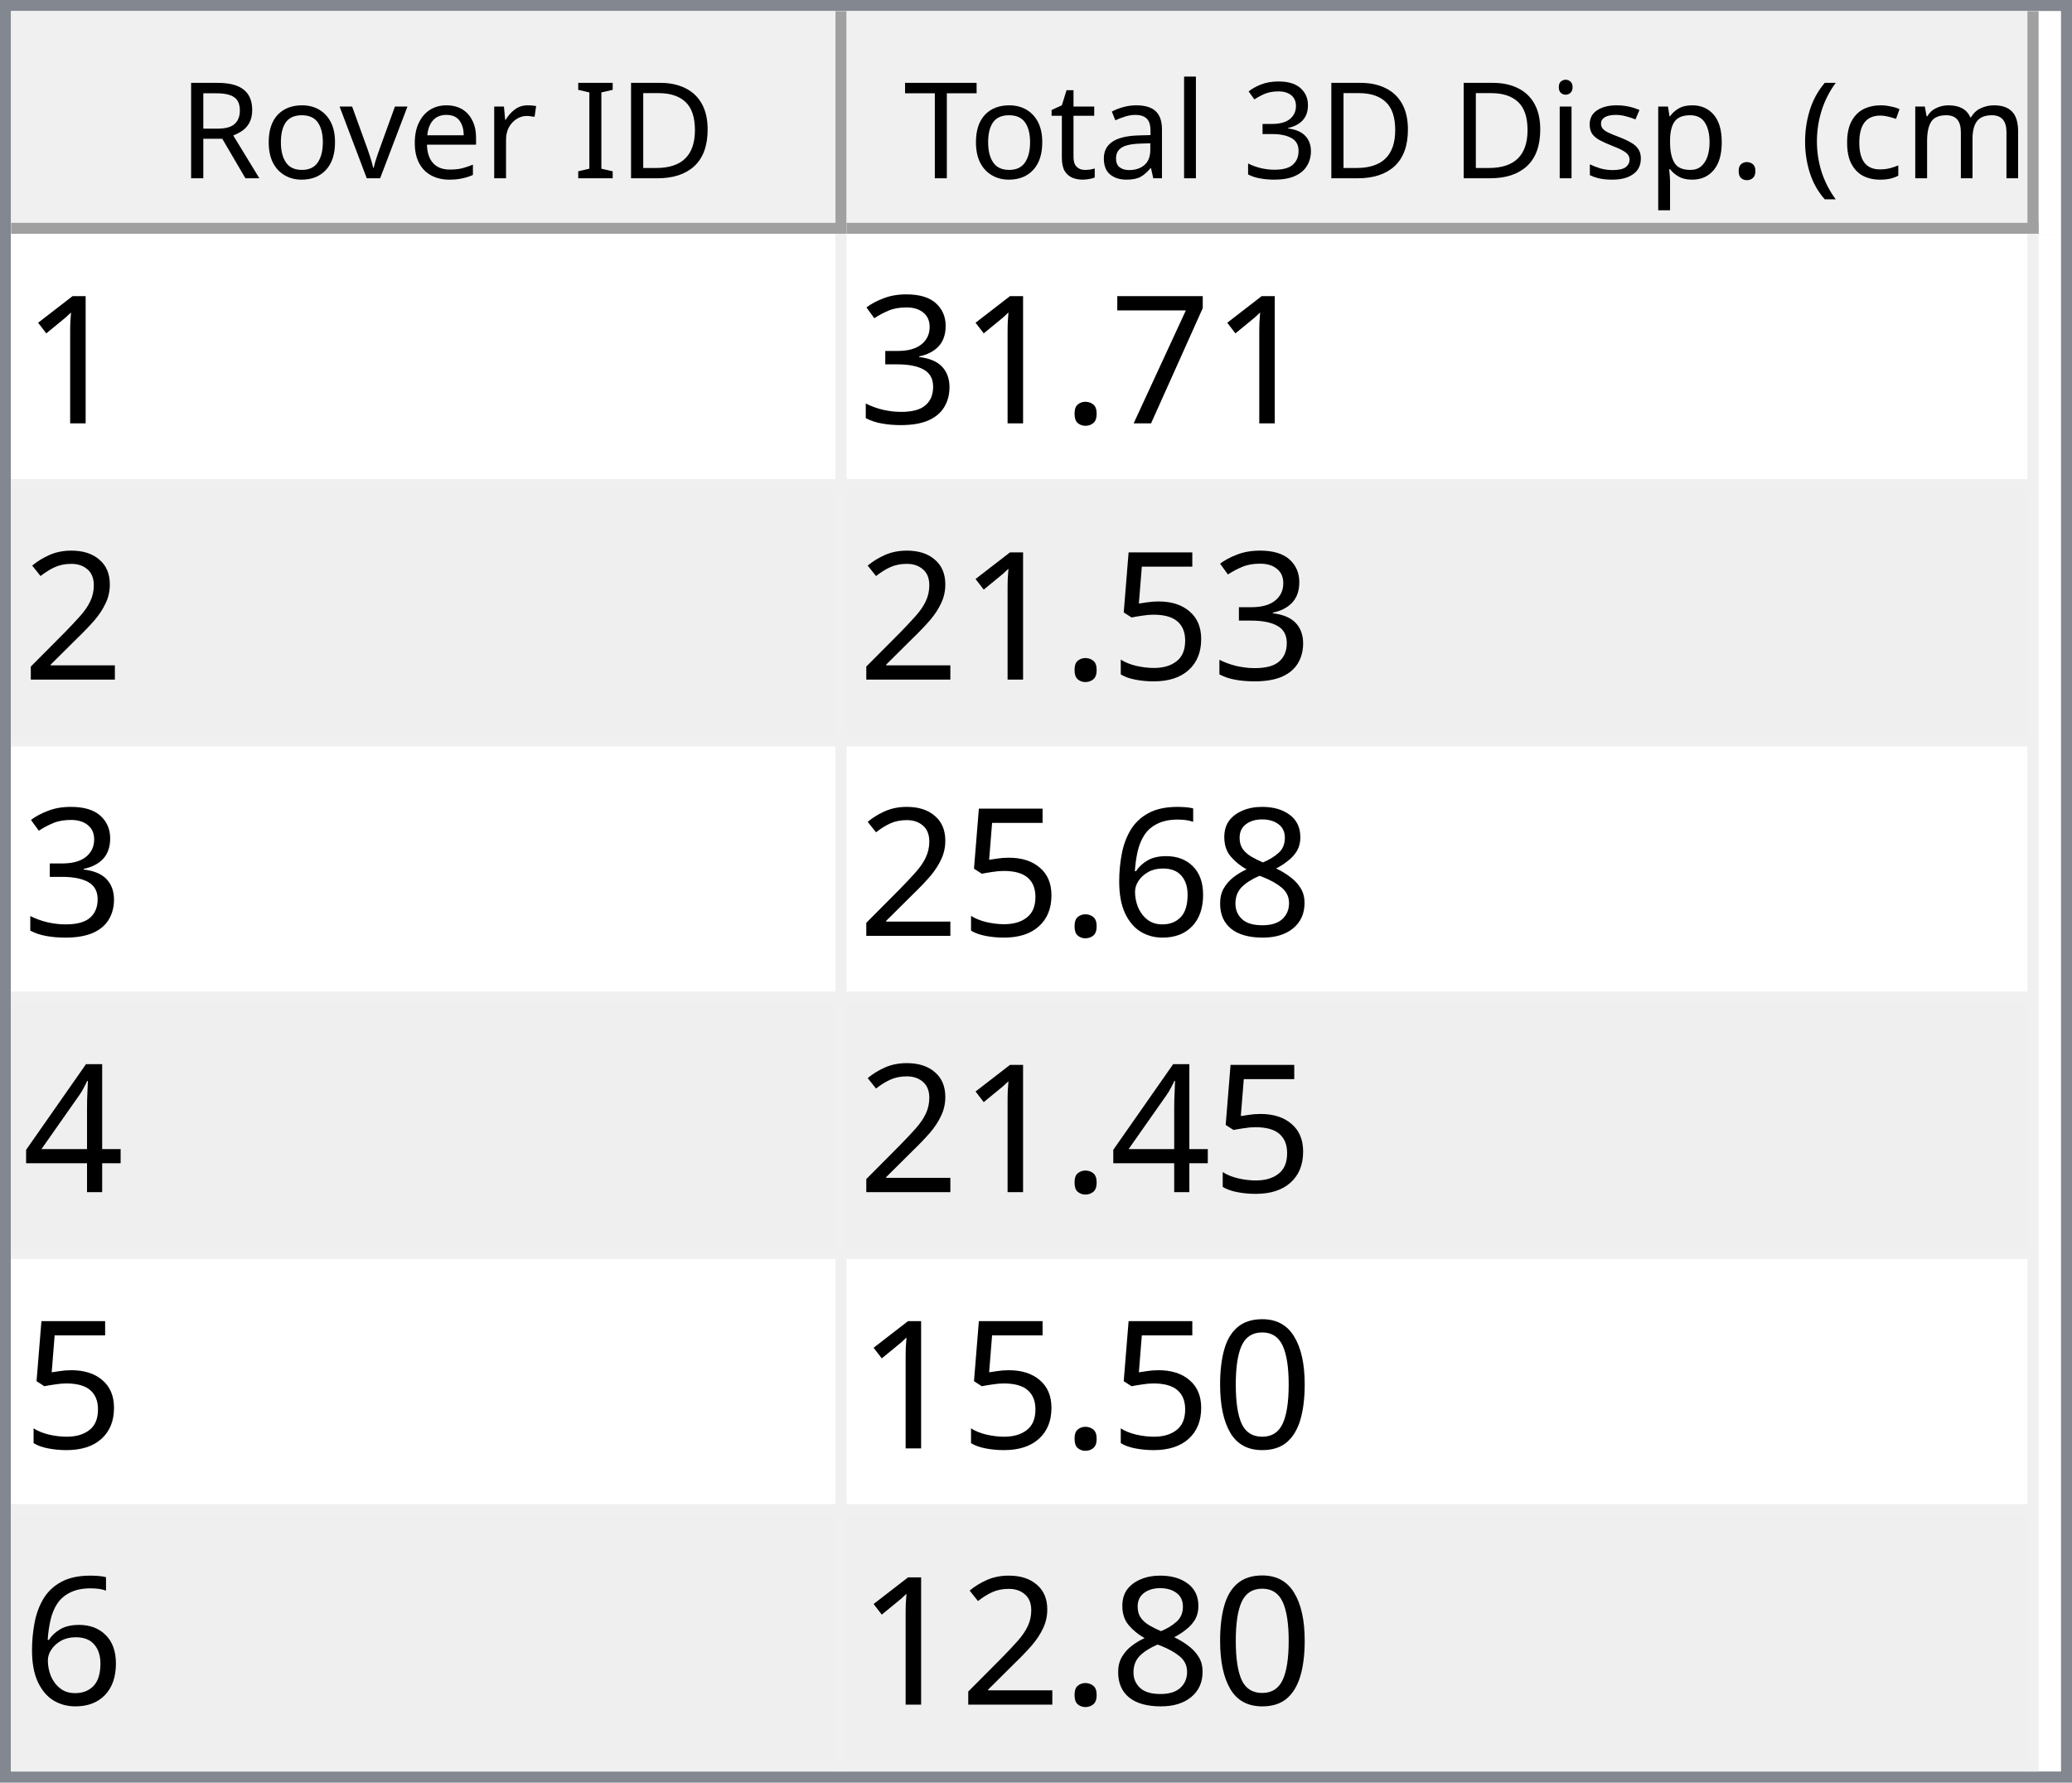
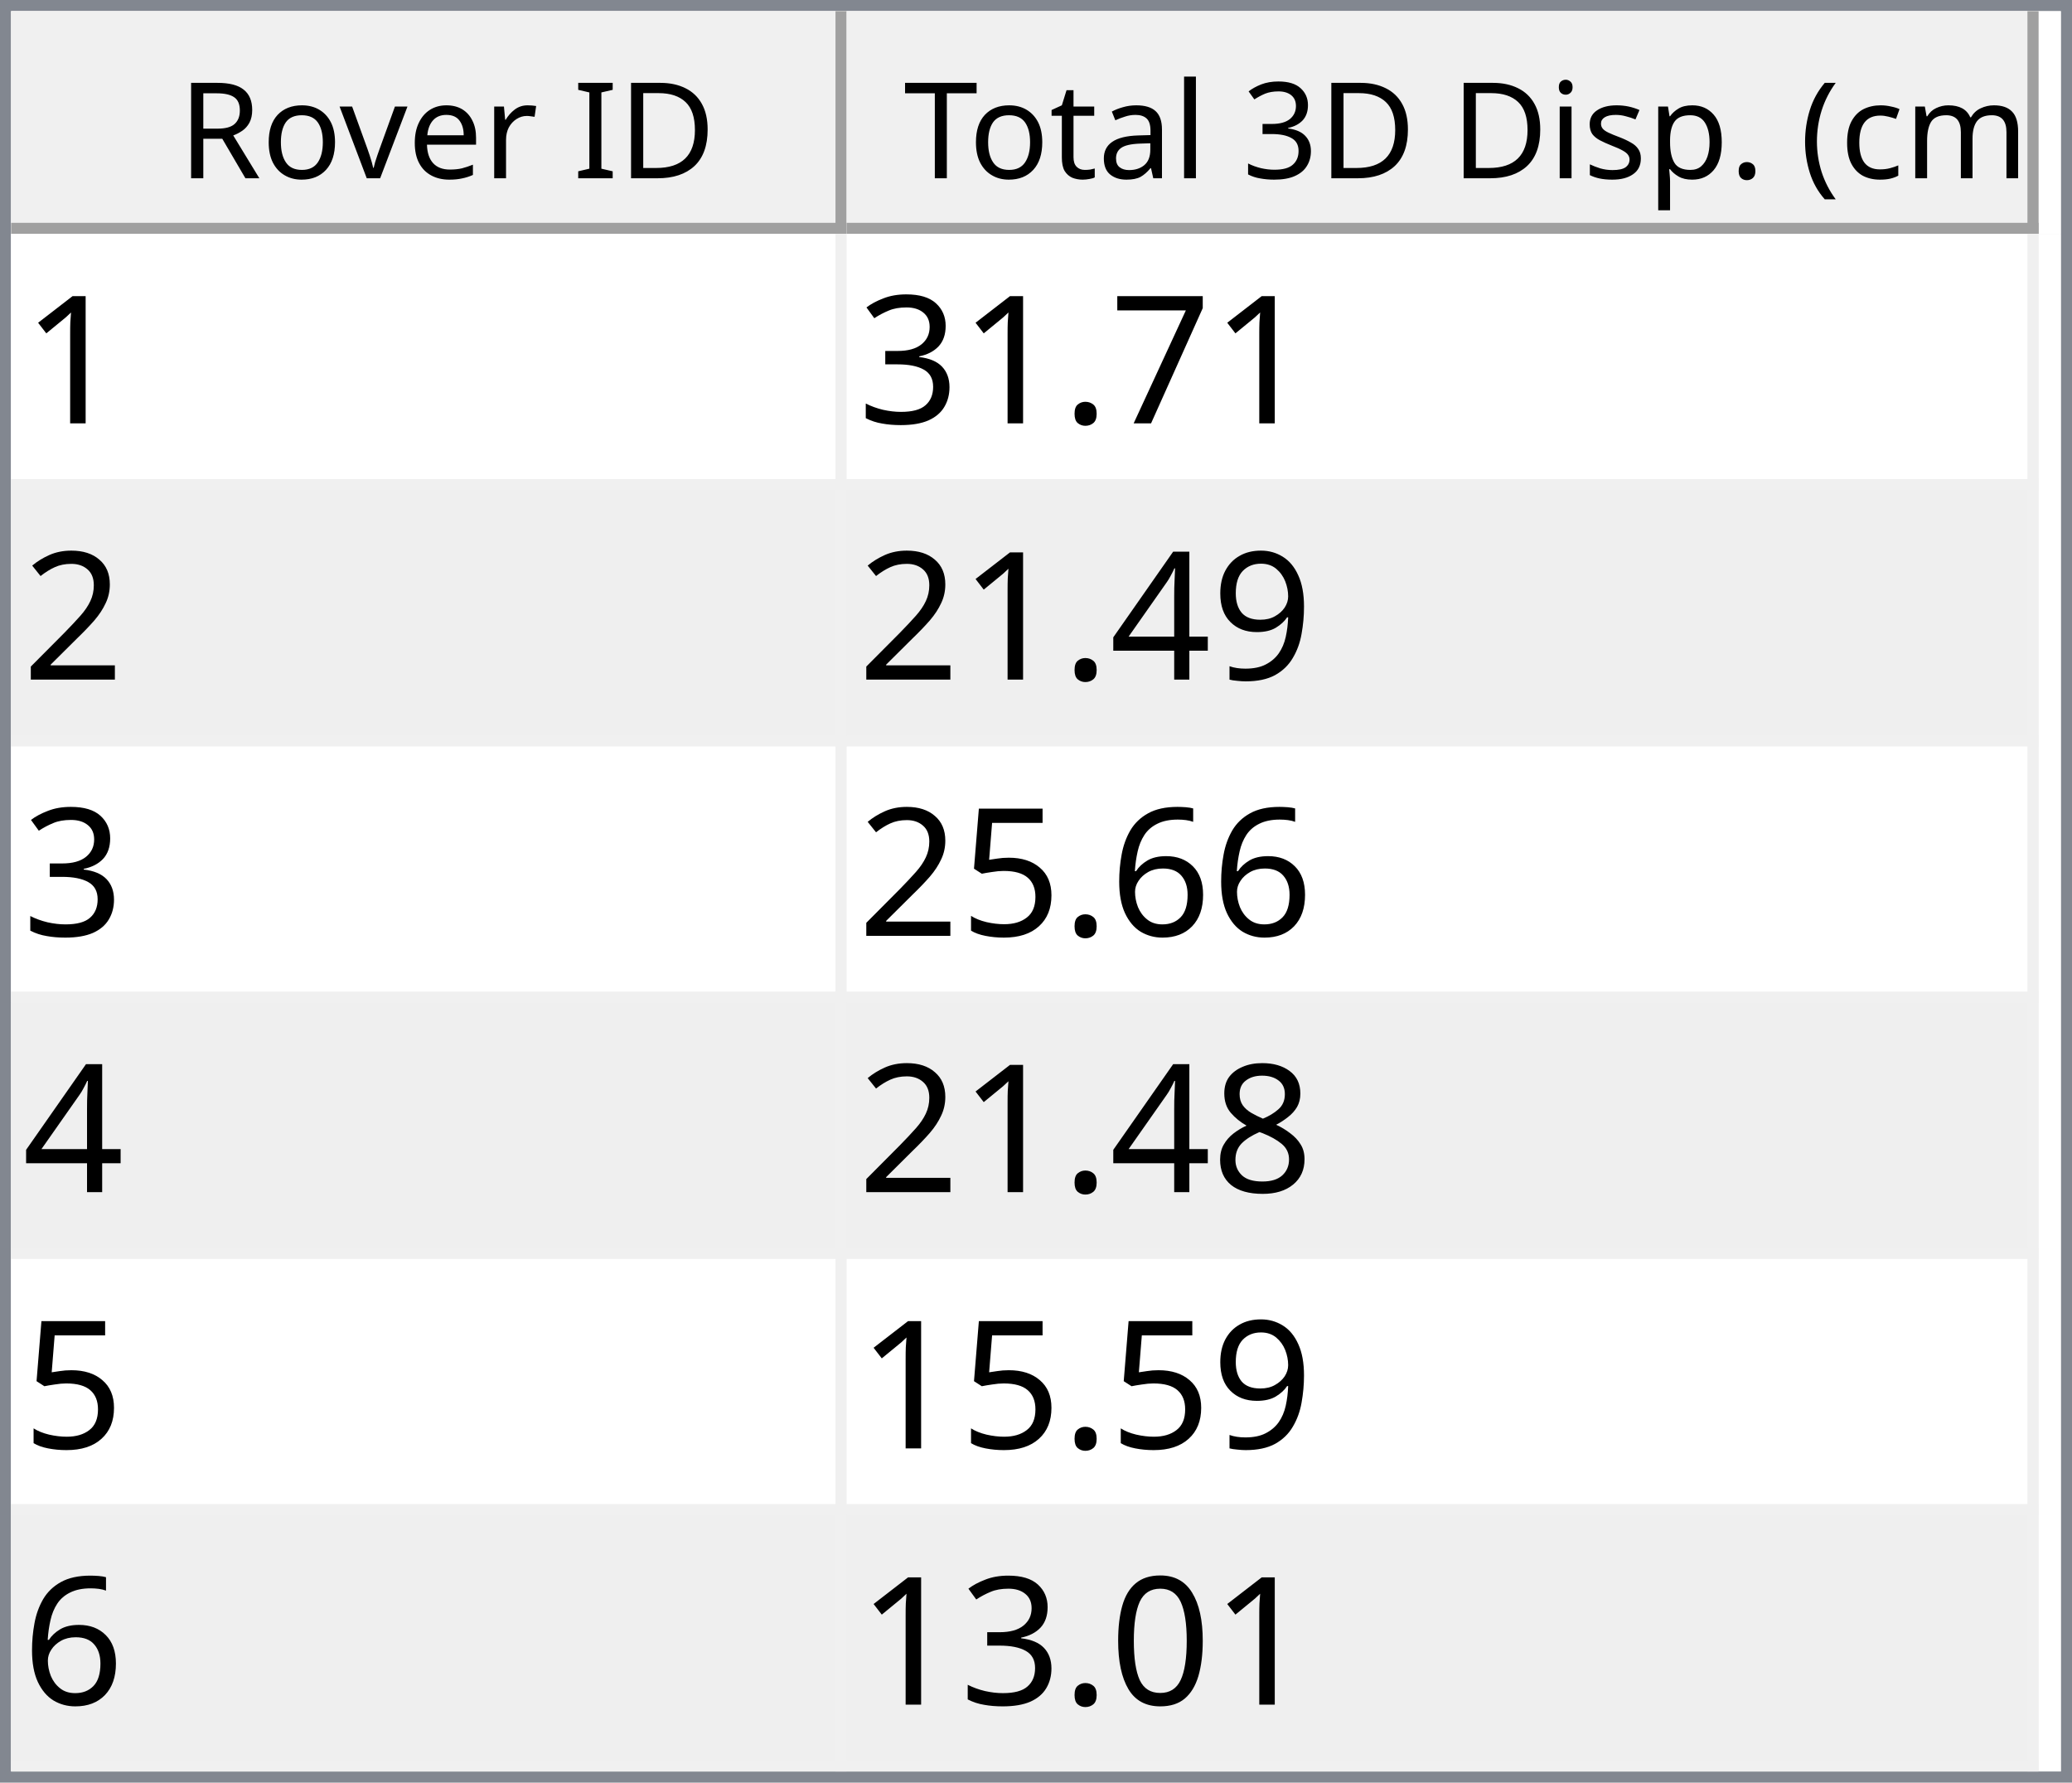
<svg xmlns="http://www.w3.org/2000/svg" style="fill-opacity:1; color-rendering:auto; color-interpolation:auto; text-rendering:auto; stroke:black; stroke-linecap:square; stroke-miterlimit:10; shape-rendering:auto; stroke-opacity:1; fill:black; stroke-dasharray:none; font-weight:normal; stroke-width:1; font-family:'Dialog'; font-style:normal; stroke-linejoin:miter; font-size:12px; stroke-dashoffset:0; image-rendering:auto;" width="186" height="160">
  <defs id="genericDefs" />
  <g>
    <defs id="defs1">
      <clipPath clipPathUnits="userSpaceOnUse" id="clipPath1">
        <path d="M0 0 L186 0 L186 160 L0 160 L0 0 Z" />
      </clipPath>
      <clipPath clipPathUnits="userSpaceOnUse" id="clipPath2">
        <path d="M0 0 L0 160 L186 160 L186 0 Z" />
      </clipPath>
      <clipPath clipPathUnits="userSpaceOnUse" id="clipPath3">
        <path d="M0 0 L0 20 L184 20 L184 0 Z" />
      </clipPath>
      <clipPath clipPathUnits="userSpaceOnUse" id="clipPath4">
        <path d="M0 0 L0 20 L75 20 L75 0 Z" />
      </clipPath>
      <clipPath clipPathUnits="userSpaceOnUse" id="clipPath5">
        <path d="M1 1 L1 19 L74 19 L74 1 Z" />
      </clipPath>
      <clipPath clipPathUnits="userSpaceOnUse" id="clipPath6">
        <path d="M0 0 L0 18 L73 18 L73 0 Z" />
      </clipPath>
      <clipPath clipPathUnits="userSpaceOnUse" id="clipPath7">
        <path d="M-0.5 -0.5 L-0.5 19.5 L74.5 19.5 L74.5 -0.5 Z" />
      </clipPath>
      <clipPath clipPathUnits="userSpaceOnUse" id="clipPath8">
        <path d="M0 0 L0 20 L107 20 L107 0 Z" />
      </clipPath>
      <clipPath clipPathUnits="userSpaceOnUse" id="clipPath9">
        <path d="M1 1 L1 19 L106 19 L106 1 Z" />
      </clipPath>
      <clipPath clipPathUnits="userSpaceOnUse" id="clipPath10">
        <path d="M0 0 L0 18 L105 18 L105 0 Z" />
      </clipPath>
      <clipPath clipPathUnits="userSpaceOnUse" id="clipPath11">
        <path d="M-0.5 -0.5 L-0.5 19.5 L106.5 19.5 L106.5 -0.5 Z" />
      </clipPath>
      <clipPath clipPathUnits="userSpaceOnUse" id="clipPath12">
        <path d="M0 0 L0 138 L184 138 L184 0 Z" />
      </clipPath>
      <clipPath clipPathUnits="userSpaceOnUse" id="clipPath13">
        <path d="M0 0 L0 138 L182 138 L182 0 Z" />
      </clipPath>
      <clipPath clipPathUnits="userSpaceOnUse" id="clipPath14">
        <path d="M-0.5 -0.5 L-0.5 137.5 L181.5 137.5 L181.5 -0.5 Z" />
      </clipPath>
      <clipPath clipPathUnits="userSpaceOnUse" id="clipPath15">
        <path d="M0 0 L0 22 L74 22 L74 0 Z" />
      </clipPath>
      <clipPath clipPathUnits="userSpaceOnUse" id="clipPath16">
        <path d="M0 0 L0 22 L106 22 L106 0 Z" />
      </clipPath>
      <font horiz-adv-x="64.551" id="font1">
        <font-face ascent="107.91" descent="25.098" units-per-em="100" style="font-style:normal; font-family:Segoe UI; font-weight:normal;" />
        <missing-glyph horiz-adv-x="64.551" d="M8.109 0 L8.109 68.266 L56.453 68.266 L56.453 0 L8.109 0 ZM15.328 7.234 L49.219 7.234 L49.219 61.031 L15.328 61.031 L15.328 7.234 Z" />
        <glyph unicode="D" horiz-adv-x="70.117" d="M9.188 0 L9.188 70.016 L28.516 70.016 Q65.531 70.016 65.531 35.891 Q65.531 19.672 55.25 9.836 Q44.969 0 27.734 0 L9.188 0 ZM17.391 62.594 L17.391 7.422 L27.828 7.422 Q41.609 7.422 49.273 14.797 Q56.938 22.172 56.938 35.688 Q56.938 62.594 28.328 62.594 L17.391 62.594 Z" />
        <glyph unicode="I" horiz-adv-x="26.611" d="M17.391 0 L9.188 0 L9.188 70.016 L17.391 70.016 L17.391 0 Z" />
        <glyph unicode=" " horiz-adv-x="27.393" d="" />
        <glyph unicode="r" horiz-adv-x="34.766" d="M34.188 41.891 Q32.078 43.5 28.125 43.5 Q23 43.5 19.555 38.672 Q16.109 33.844 16.109 25.484 L16.109 0 L8.109 0 L8.109 50 L16.109 50 L16.109 39.703 L16.312 39.703 Q18.016 44.969 21.531 47.922 Q25.047 50.875 29.391 50.875 Q32.516 50.875 34.188 50.203 L34.188 41.891 Z" />
        <glyph unicode="e" horiz-adv-x="52.295" d="M48.297 23 L12.984 23 Q13.188 14.656 17.484 10.109 Q21.781 5.562 29.297 5.562 Q37.75 5.562 44.828 11.141 L44.828 3.609 Q38.234 -1.172 27.391 -1.172 Q16.797 -1.172 10.742 5.641 Q4.688 12.453 4.688 24.812 Q4.688 36.469 11.305 43.82 Q17.922 51.172 27.734 51.172 Q37.547 51.172 42.922 44.828 Q48.297 38.484 48.297 27.203 L48.297 23 ZM40.094 29.781 Q40.047 36.719 36.75 40.578 Q33.453 44.438 27.594 44.438 Q21.922 44.438 17.969 40.383 Q14.016 36.328 13.094 29.781 L40.094 29.781 Z" />
        <glyph unicode="v" horiz-adv-x="47.9" d="M47.406 50 L27.484 0 L19.625 0 L0.688 50 L9.469 50 L22.172 13.672 Q23.578 9.672 23.922 6.688 L24.125 6.688 Q24.609 10.453 25.688 13.484 L38.969 50 L47.406 50 Z" />
        <glyph unicode="o" horiz-adv-x="58.594" d="M29 -1.172 Q17.922 -1.172 11.305 5.836 Q4.688 12.844 4.688 24.422 Q4.688 37.016 11.57 44.094 Q18.453 51.172 30.172 51.172 Q41.359 51.172 47.633 44.289 Q53.906 37.406 53.906 25.203 Q53.906 13.234 47.141 6.031 Q40.375 -1.172 29 -1.172 ZM29.594 44.438 Q21.875 44.438 17.383 39.188 Q12.891 33.938 12.891 24.703 Q12.891 15.828 17.43 10.695 Q21.969 5.562 29.594 5.562 Q37.359 5.562 41.531 10.594 Q45.703 15.625 45.703 24.906 Q45.703 34.281 41.531 39.359 Q37.359 44.438 29.594 44.438 Z" />
        <glyph unicode="R" horiz-adv-x="59.814" d="M59.375 0 L49.609 0 L37.891 19.625 Q36.281 22.359 34.766 24.289 Q33.25 26.219 31.664 27.438 Q30.078 28.656 28.25 29.219 Q26.422 29.781 24.125 29.781 L17.391 29.781 L17.391 0 L9.188 0 L9.188 70.016 L30.078 70.016 Q34.672 70.016 38.555 68.867 Q42.438 67.719 45.289 65.375 Q48.141 63.031 49.758 59.547 Q51.375 56.062 51.375 51.375 Q51.375 47.703 50.273 44.656 Q49.172 41.609 47.148 39.211 Q45.125 36.812 42.266 35.133 Q39.406 33.453 35.844 32.516 L35.844 32.328 Q37.594 31.547 38.891 30.547 Q40.188 29.547 41.359 28.18 Q42.531 26.812 43.68 25.078 Q44.828 23.344 46.234 21.047 L59.375 0 ZM17.391 62.594 L17.391 37.203 L28.516 37.203 Q31.594 37.203 34.203 38.133 Q36.812 39.062 38.719 40.797 Q40.625 42.531 41.703 45.047 Q42.781 47.562 42.781 50.688 Q42.781 56.297 39.141 59.445 Q35.5 62.594 28.609 62.594 L17.391 62.594 Z" />
        <glyph unicode=")" horiz-adv-x="30.176" d="M8.297 -15.922 L1.172 -15.922 Q16.406 2.344 16.406 26.812 Q16.406 51.469 1.078 70.016 L8.297 70.016 Q23.531 52.156 23.531 26.703 Q23.531 1.375 8.297 -15.922 Z" />
        <glyph unicode="m" horiz-adv-x="86.133" d="M79.109 0 L71.094 0 L71.094 28.719 Q71.094 37.016 68.531 40.727 Q65.969 44.438 59.906 44.438 Q54.781 44.438 51.195 39.75 Q47.609 35.062 47.609 28.516 L47.609 0 L39.594 0 L39.594 29.688 Q39.594 44.438 28.219 44.438 Q22.953 44.438 19.531 40.016 Q16.109 35.594 16.109 28.516 L16.109 0 L8.109 0 L8.109 50 L16.109 50 L16.109 42.094 L16.312 42.094 Q21.625 51.172 31.844 51.172 Q36.969 51.172 40.773 48.312 Q44.578 45.453 46 40.828 Q51.562 51.172 62.594 51.172 Q79.109 51.172 79.109 30.812 L79.109 0 Z" />
        <glyph unicode="c" horiz-adv-x="46.191" d="M42.188 2.297 Q36.422 -1.172 28.516 -1.172 Q17.828 -1.172 11.258 5.789 Q4.688 12.75 4.688 23.828 Q4.688 36.188 11.766 43.68 Q18.844 51.172 30.672 51.172 Q37.25 51.172 42.281 48.734 L42.281 40.531 Q36.719 44.438 30.375 44.438 Q22.703 44.438 17.797 38.945 Q12.891 33.453 12.891 24.516 Q12.891 15.719 17.508 10.641 Q22.125 5.562 29.891 5.562 Q36.422 5.562 42.188 9.906 L42.188 2.297 Z" />
        <glyph unicode="(" horiz-adv-x="30.176" d="M29.109 -15.922 L21.969 -15.922 Q6.844 1.375 6.844 26.703 Q6.844 52.156 21.969 70.016 L29.203 70.016 Q13.875 51.469 13.875 26.812 Q13.875 2.344 29.109 -15.922 Z" />
        <glyph unicode="." horiz-adv-x="21.68" d="M10.891 -1.078 Q8.641 -1.078 7.055 0.539 Q5.469 2.156 5.469 4.391 Q5.469 6.641 7.055 8.273 Q8.641 9.906 10.891 9.906 Q13.188 9.906 14.797 8.273 Q16.406 6.641 16.406 4.391 Q16.406 2.156 14.797 0.539 Q13.188 -1.078 10.891 -1.078 Z" />
        <glyph unicode="p" horiz-adv-x="58.789" d="M16.312 7.234 L16.109 7.234 L16.109 -23 L8.109 -23 L8.109 50 L16.109 50 L16.109 41.219 L16.312 41.219 Q22.219 51.172 33.594 51.172 Q43.266 51.172 48.688 44.461 Q54.109 37.75 54.109 26.469 Q54.109 13.922 48 6.375 Q41.891 -1.172 31.297 -1.172 Q21.578 -1.172 16.312 7.234 ZM16.109 27.391 L16.109 20.406 Q16.109 14.203 20.141 9.883 Q24.172 5.562 30.375 5.562 Q37.641 5.562 41.773 11.133 Q45.906 16.703 45.906 26.609 Q45.906 34.969 42.047 39.703 Q38.188 44.438 31.594 44.438 Q24.609 44.438 20.359 39.578 Q16.109 34.719 16.109 27.391 Z" />
        <glyph unicode="s" horiz-adv-x="42.432" d="M5.078 1.812 L5.078 10.406 Q11.625 5.562 19.484 5.562 Q30.031 5.562 30.031 12.594 Q30.031 14.594 29.125 15.992 Q28.219 17.391 26.68 18.461 Q25.141 19.531 23.07 20.383 Q21 21.234 18.609 22.172 Q15.281 23.484 12.766 24.828 Q10.25 26.172 8.57 27.859 Q6.891 29.547 6.031 31.695 Q5.172 33.844 5.172 36.719 Q5.172 40.234 6.789 42.945 Q8.406 45.656 11.086 47.484 Q13.766 49.312 17.211 50.242 Q20.656 51.172 24.312 51.172 Q30.812 51.172 35.938 48.922 L35.938 40.828 Q30.422 44.438 23.25 44.438 Q21 44.438 19.195 43.922 Q17.391 43.406 16.094 42.477 Q14.797 41.547 14.086 40.258 Q13.375 38.969 13.375 37.406 Q13.375 35.453 14.086 34.133 Q14.797 32.812 16.164 31.789 Q17.531 30.766 19.484 29.938 Q21.438 29.109 23.922 28.125 Q27.25 26.859 29.883 25.516 Q32.516 24.172 34.375 22.484 Q36.234 20.797 37.234 18.602 Q38.234 16.406 38.234 13.375 Q38.234 9.672 36.602 6.938 Q34.969 4.203 32.234 2.398 Q29.5 0.594 25.93 -0.289 Q22.359 -1.172 18.453 -1.172 Q10.75 -1.172 5.078 1.812 Z" />
        <glyph unicode="i" horiz-adv-x="24.219" d="M12.203 62.703 Q10.062 62.703 8.547 64.164 Q7.031 65.625 7.031 67.875 Q7.031 70.125 8.547 71.609 Q10.062 73.094 12.203 73.094 Q14.406 73.094 15.945 71.609 Q17.484 70.125 17.484 67.875 Q17.484 65.719 15.945 64.211 Q14.406 62.703 12.203 62.703 ZM16.109 0 L8.109 0 L8.109 50 L16.109 50 L16.109 0 Z" />
        <glyph unicode="3" horiz-adv-x="53.906" d="M46.531 19.828 Q46.531 15.094 44.75 11.211 Q42.969 7.328 39.719 4.57 Q36.469 1.812 31.93 0.297 Q27.391 -1.219 21.922 -1.219 Q11.922 -1.219 6 2.594 L6 11.188 Q13.094 5.609 22.219 5.609 Q25.875 5.609 28.828 6.539 Q31.781 7.469 33.906 9.227 Q36.031 10.984 37.18 13.477 Q38.328 15.969 38.328 19.094 Q38.328 32.812 18.797 32.812 L12.984 32.812 L12.984 39.594 L18.5 39.594 Q35.797 39.594 35.797 52.484 Q35.797 64.406 22.609 64.406 Q15.188 64.406 8.688 59.422 L8.688 67.188 Q15.375 71.188 24.609 71.188 Q29 71.188 32.57 69.969 Q36.141 68.75 38.68 66.555 Q41.219 64.359 42.609 61.281 Q44 58.203 44 54.5 Q44 40.672 30.031 36.719 L30.031 36.531 Q33.594 36.141 36.625 34.797 Q39.656 33.453 41.852 31.305 Q44.047 29.156 45.289 26.25 Q46.531 23.344 46.531 19.828 Z" />
        <glyph unicode="l" horiz-adv-x="24.219" d="M16.109 0 L8.109 0 L8.109 74.031 L16.109 74.031 L16.109 0 Z" />
        <glyph unicode="a" horiz-adv-x="50.879" d="M43.891 0 L35.891 0 L35.891 7.812 L35.688 7.812 Q30.469 -1.172 20.312 -1.172 Q12.844 -1.172 8.617 2.781 Q4.391 6.734 4.391 13.281 Q4.391 27.297 20.906 29.594 L35.891 31.688 Q35.891 44.438 25.594 44.438 Q16.547 44.438 9.281 38.281 L9.281 46.484 Q16.656 51.172 26.266 51.172 Q43.891 51.172 43.891 32.516 L43.891 0 ZM35.891 25.297 L23.828 23.641 Q18.266 22.859 15.43 20.875 Q12.594 18.891 12.594 13.875 Q12.594 10.203 15.211 7.883 Q17.828 5.562 22.172 5.562 Q28.125 5.562 32.008 9.742 Q35.891 13.922 35.891 20.312 L35.891 25.297 Z" />
        <glyph unicode="t" horiz-adv-x="33.887" d="M31.297 0.484 Q28.469 -1.078 23.828 -1.078 Q10.688 -1.078 10.688 13.578 L10.688 43.172 L2.094 43.172 L2.094 50 L10.688 50 L10.688 62.203 L18.703 64.797 L18.703 50 L31.297 50 L31.297 43.172 L18.703 43.172 L18.703 14.984 Q18.703 9.969 20.414 7.82 Q22.125 5.672 26.078 5.672 Q29.109 5.672 31.297 7.328 L31.297 0.484 Z" />
        <glyph unicode="T" horiz-adv-x="52.393" d="M50.594 62.594 L30.375 62.594 L30.375 0 L22.172 0 L22.172 62.594 L2 62.594 L2 70.016 L50.594 70.016 L50.594 62.594 Z" />
      </font>
      <font horiz-adv-x="75.0" id="font2">
        <font-face ascent="100.537" descent="21.973" units-per-em="100" style="font-style:normal; font-family:sans-serif; font-weight:normal;" />
        <missing-glyph horiz-adv-x="75.0" d="M12.5 0 L12.5 62.5 L62.5 62.5 L62.5 0 L12.5 0 ZM14.062 1.562 L60.938 1.562 L60.938 60.938 L14.062 60.938 L14.062 1.562 Z" />
        <glyph unicode="1" horiz-adv-x="55.615" d="M37.25 0 L28.469 0 L28.469 56 Q25.297 52.984 20.141 49.953 Q14.984 46.922 10.891 45.406 L10.891 53.906 Q18.266 57.375 23.781 62.305 Q29.297 67.234 31.594 71.875 L37.25 71.875 L37.25 0 Z" />
        <glyph unicode="7" horiz-adv-x="55.615" d="M4.734 62.203 L4.734 70.656 L51.078 70.656 L51.078 63.812 Q44.234 56.547 37.523 44.484 Q30.812 32.422 27.156 19.672 Q24.516 10.688 23.781 0 L14.75 0 Q14.891 8.453 18.062 20.414 Q21.234 32.375 27.172 43.484 Q33.109 54.594 39.797 62.203 L4.734 62.203 Z" />
        <glyph unicode="." horiz-adv-x="27.783" d="M9.078 0 L9.078 10.016 L19.094 10.016 L19.094 0 L9.078 0 Z" />
        <glyph unicode="3" horiz-adv-x="55.615" d="M4.203 18.891 L12.984 20.062 Q14.5 12.594 18.141 9.297 Q21.781 6 27 6 Q33.203 6 37.477 10.297 Q41.75 14.594 41.75 20.953 Q41.75 27 37.797 30.93 Q33.844 34.859 27.734 34.859 Q25.25 34.859 21.531 33.891 L22.516 41.609 Q23.391 41.5 23.922 41.5 Q29.547 41.5 34.039 44.43 Q38.531 47.359 38.531 53.469 Q38.531 58.297 35.258 61.477 Q31.984 64.656 26.812 64.656 Q21.688 64.656 18.266 61.43 Q14.844 58.203 13.875 51.766 L5.078 53.328 Q6.688 62.156 12.398 67.016 Q18.109 71.875 26.609 71.875 Q32.469 71.875 37.398 69.359 Q42.328 66.844 44.945 62.5 Q47.562 58.156 47.562 53.266 Q47.562 48.641 45.07 44.828 Q42.578 41.016 37.703 38.766 Q44.047 37.312 47.562 32.695 Q51.078 28.078 51.078 21.141 Q51.078 11.766 44.242 5.25 Q37.406 -1.266 26.953 -1.266 Q17.531 -1.266 11.305 4.352 Q5.078 9.969 4.203 18.891 Z" />
        <glyph unicode="2" horiz-adv-x="55.615" d="M50.344 8.453 L50.344 0 L3.031 0 Q2.938 3.172 4.047 6.109 Q5.859 10.938 9.836 15.625 Q13.812 20.312 21.344 26.469 Q33.016 36.031 37.117 41.625 Q41.219 47.219 41.219 52.203 Q41.219 57.422 37.477 61.008 Q33.734 64.594 27.734 64.594 Q21.391 64.594 17.578 60.789 Q13.766 56.984 13.719 50.25 L4.688 51.172 Q5.609 61.281 11.664 66.578 Q17.719 71.875 27.938 71.875 Q38.234 71.875 44.242 66.164 Q50.25 60.453 50.25 52 Q50.25 47.703 48.492 43.555 Q46.734 39.406 42.656 34.812 Q38.578 30.219 29.109 22.219 Q21.188 15.578 18.945 13.211 Q16.703 10.844 15.234 8.453 L50.344 8.453 Z" />
+         <glyph unicode="9" horiz-adv-x="55.615" d="M5.469 16.547 L13.922 17.328 Q14.984 11.375 18.016 8.688 Q21.047 6 25.781 6 Q29.828 6 32.883 7.859 Q35.938 9.719 37.891 12.82 Q39.844 15.922 41.164 21.195 Q42.484 26.469 42.484 31.938 Q42.484 32.516 42.438 33.688 Q39.797 29.5 35.234 26.883 Q30.672 24.266 25.344 24.266 Q16.453 24.266 10.305 30.711 Q4.156 37.156 4.156 47.703 Q4.156 58.594 10.578 65.234 Q17 71.875 26.656 71.875 Q33.641 71.875 39.43 68.117 Q45.219 64.359 48.219 57.398 Q51.219 50.438 51.219 37.25 Q51.219 23.531 48.242 15.406 Q45.266 7.281 39.383 3.031 Q33.5 -1.219 25.594 -1.219 Q17.188 -1.219 11.867 3.445 Q6.547 8.109 5.469 16.547 ZM41.453 48.141 Q41.453 55.719 37.43 60.156 Q33.406 64.594 27.734 64.594 Q21.875 64.594 17.531 59.812 Q13.188 55.031 13.188 47.406 Q13.188 40.578 17.312 36.305 Q21.438 32.031 27.484 32.031 Q33.594 32.031 37.523 36.305 Q41.453 40.578 41.453 48.141 Z" />
+         <glyph unicode="4" horiz-adv-x="55.615" d="M32.328 0 L32.328 17.141 L1.266 17.141 L1.266 25.203 L33.938 71.578 L41.109 71.578 L41.109 25.203 L50.781 25.203 L50.781 17.141 L41.109 17.141 L41.109 0 L32.328 0 ZM32.328 25.203 L32.328 57.469 L9.906 25.203 L32.328 25.203 Z" />
+         <glyph unicode="6" horiz-adv-x="55.615" d="M49.75 54.047 L41.016 53.375 Q39.844 58.547 37.703 60.891 Q34.125 64.656 28.906 64.656 Q24.703 64.656 21.531 62.312 Q17.391 59.281 14.992 53.469 Q12.594 47.656 12.5 36.922 Q15.672 41.75 20.266 44.094 Q24.859 46.438 29.891 46.438 Q38.672 46.438 44.852 39.969 Q51.031 33.5 51.031 23.25 Q51.031 16.5 48.125 10.719 Q45.219 4.938 40.141 1.859 Q35.062 -1.219 28.609 -1.219 Q17.625 -1.219 10.695 6.859 Q3.766 14.938 3.766 33.5 Q3.766 54.25 11.422 63.672 Q18.109 71.875 29.438 71.875 Q37.891 71.875 43.289 67.141 Q48.688 62.406 49.75 54.047 ZM13.875 23.188 Q13.875 18.656 15.797 14.508 Q17.719 10.359 21.188 8.18 Q24.656 6 28.469 6 Q34.031 6 38.039 10.492 Q42.047 14.984 42.047 22.703 Q42.047 30.125 38.086 34.398 Q34.125 38.672 28.125 38.672 Q22.172 38.672 18.023 34.398 Q13.875 30.125 13.875 23.188 Z" />
        <glyph unicode="5" horiz-adv-x="55.615" d="M4.156 18.75 L13.375 19.531 Q14.406 12.797 18.141 9.398 Q21.875 6 27.156 6 Q33.5 6 37.891 10.789 Q42.281 15.578 42.281 23.484 Q42.281 31 38.062 35.352 Q33.844 39.703 27 39.703 Q22.75 39.703 19.336 37.773 Q15.922 35.844 13.969 32.766 L5.719 33.844 L12.641 70.609 L48.25 70.609 L48.25 62.203 L19.672 62.203 L15.828 42.969 Q22.266 47.469 29.344 47.469 Q38.719 47.469 45.164 40.969 Q51.609 34.469 51.609 24.266 Q51.609 14.547 45.953 7.469 Q39.062 -1.219 27.156 -1.219 Q17.391 -1.219 11.211 4.25 Q5.031 9.719 4.156 18.75 Z" />
        <glyph unicode="8" horiz-adv-x="55.615" d="M17.672 38.812 Q12.203 40.828 9.57 44.539 Q6.938 48.25 6.938 53.422 Q6.938 61.234 12.555 66.555 Q18.172 71.875 27.484 71.875 Q36.859 71.875 42.578 66.43 Q48.297 60.984 48.297 53.172 Q48.297 48.188 45.68 44.508 Q43.062 40.828 37.75 38.812 Q44.344 36.672 47.781 31.883 Q51.219 27.094 51.219 20.453 Q51.219 11.281 44.727 5.031 Q38.234 -1.219 27.641 -1.219 Q17.047 -1.219 10.547 5.055 Q4.047 11.328 4.047 20.703 Q4.047 27.688 7.594 32.398 Q11.141 37.109 17.672 38.812 ZM15.922 53.719 Q15.922 48.641 19.195 45.414 Q22.469 42.188 27.688 42.188 Q32.766 42.188 36.016 45.383 Q39.266 48.578 39.266 53.219 Q39.266 58.062 35.914 61.359 Q32.562 64.656 27.594 64.656 Q22.562 64.656 19.242 61.43 Q15.922 58.203 15.922 53.719 ZM13.094 20.656 Q13.094 16.891 14.875 13.375 Q16.656 9.859 20.172 7.93 Q23.688 6 27.734 6 Q34.031 6 38.133 10.055 Q42.234 14.109 42.234 20.359 Q42.234 26.703 38.016 30.859 Q33.797 35.016 27.438 35.016 Q21.234 35.016 17.164 30.914 Q13.094 26.812 13.094 20.656 Z" />
-         <glyph unicode="6" horiz-adv-x="55.615" d="M49.75 54.047 L41.016 53.375 Q39.844 58.547 37.703 60.891 Q34.125 64.656 28.906 64.656 Q24.703 64.656 21.531 62.312 Q17.391 59.281 14.992 53.469 Q12.594 47.656 12.5 36.922 Q15.672 41.75 20.266 44.094 Q24.859 46.438 29.891 46.438 Q38.672 46.438 44.852 39.969 Q51.031 33.5 51.031 23.25 Q51.031 16.5 48.125 10.719 Q45.219 4.938 40.141 1.859 Q35.062 -1.219 28.609 -1.219 Q17.625 -1.219 10.695 6.859 Q3.766 14.938 3.766 33.5 Q3.766 54.25 11.422 63.672 Q18.109 71.875 29.438 71.875 Q37.891 71.875 43.289 67.141 Q48.688 62.406 49.75 54.047 ZM13.875 23.188 Q13.875 18.656 15.797 14.508 Q17.719 10.359 21.188 8.18 Q24.656 6 28.469 6 Q34.031 6 38.039 10.492 Q42.047 14.984 42.047 22.703 Q42.047 30.125 38.086 34.398 Q34.125 38.672 28.125 38.672 Q22.172 38.672 18.023 34.398 Q13.875 30.125 13.875 23.188 Z" />
-         <glyph unicode="4" horiz-adv-x="55.615" d="M32.328 0 L32.328 17.141 L1.266 17.141 L1.266 25.203 L33.938 71.578 L41.109 71.578 L41.109 25.203 L50.781 25.203 L50.781 17.141 L41.109 17.141 L41.109 0 L32.328 0 ZM32.328 25.203 L32.328 57.469 L9.906 25.203 L32.328 25.203 Z" />
        <glyph unicode="0" horiz-adv-x="55.615" d="M4.156 35.297 Q4.156 48 6.766 55.742 Q9.375 63.484 14.523 67.68 Q19.672 71.875 27.484 71.875 Q33.25 71.875 37.594 69.555 Q41.938 67.234 44.773 62.867 Q47.609 58.5 49.219 52.227 Q50.828 45.953 50.828 35.297 Q50.828 22.703 48.242 14.969 Q45.656 7.234 40.508 3.008 Q35.359 -1.219 27.484 -1.219 Q17.141 -1.219 11.234 6.203 Q4.156 15.141 4.156 35.297 ZM13.188 35.297 Q13.188 17.672 17.312 11.836 Q21.438 6 27.484 6 Q33.547 6 37.672 11.859 Q41.797 17.719 41.797 35.297 Q41.797 52.984 37.672 58.789 Q33.547 64.594 27.391 64.594 Q21.344 64.594 17.719 59.469 Q13.188 52.938 13.188 35.297 Z" />
      </font>
    </defs>
    <g style="fill:white; stroke:white;">
      <rect x="0" y="0" width="186" style="clip-path:url(#clipPath1); stroke:none;" height="160" />
    </g>
    <g style="fill:white; text-rendering:optimizeSpeed; color-rendering:optimizeSpeed; image-rendering:optimizeSpeed; shape-rendering:crispEdges; stroke:white; color-interpolation:sRGB;">
      <rect x="0" width="186" height="160" y="0" style="stroke:none;" />
      <path style="stroke:none;" d="M0 160 L186 160 L186 0 L0 0 Z" />
    </g>
    <g style="fill:rgb(240,240,240); font-family:'Segoe UI'; stroke:rgb(240,240,240);">
      <rect x="0" y="0" width="186" style="clip-path:url(#clipPath2); stroke:none;" height="160" />
    </g>
    <g style="fill:rgb(130,135,144); font-family:'Segoe UI'; stroke:rgb(130,135,144);">
      <path d="M0 0 L186 0 L186 160 L0 160 L0 0 ZM1 1 L185 1 L185 159 L1 159 L1 1 Z" style="fill-rule:evenodd; clip-path:url(#clipPath2); stroke:none;" />
    </g>
    <g style="fill:white; font-family:'Segoe UI'; stroke:white;" transform="translate(1,1)">
      <rect x="0" y="0" width="184" style="clip-path:url(#clipPath3); stroke:none;" height="20" />
    </g>
    <g style="fill:rgb(240,240,240); font-family:'Segoe UI'; stroke:rgb(240,240,240);" transform="translate(1,1)">
      <rect x="0" y="0" width="75" style="clip-path:url(#clipPath4); stroke:none;" height="20" />
    </g>
    <g style="font-family:'Segoe UI';" transform="translate(2,2)">
      <text x="14" xml:space="preserve" y="14" style="clip-path:url(#clipPath6); stroke:none;">Rover ID</text>
    </g>
    <g style="fill:rgb(160,160,160); font-family:'Segoe UI'; stroke:rgb(160,160,160); stroke-linejoin:bevel;" transform="translate(1.5,1.5)">
      <line x1="74" x2="74" y1="0" style="fill:none; clip-path:url(#clipPath7);" y2="19" />
    </g>
    <g style="fill:rgb(160,160,160); font-family:'Segoe UI'; stroke:rgb(160,160,160); stroke-linejoin:bevel;" transform="matrix(1,0,0,1,1,1) translate(0.5,0.5)">
      <line x1="0" x2="74" y1="19" style="fill:none; clip-path:url(#clipPath7);" y2="19" />
    </g>
    <g style="fill:rgb(240,240,240); font-family:'Segoe UI'; stroke:rgb(240,240,240);" transform="translate(76,1)">
      <rect x="0" y="0" width="107" style="clip-path:url(#clipPath8); stroke:none;" height="20" />
    </g>
    <g style="font-family:'Segoe UI';" transform="translate(77,2)">
      <text x="1" xml:space="preserve" y="14" style="clip-path:url(#clipPath10); stroke:none;"> Total 3D Disp. (cm)</text>
    </g>
    <g style="fill:rgb(160,160,160); font-family:'Segoe UI'; stroke:rgb(160,160,160); stroke-linejoin:bevel;" transform="translate(76.5,1.5)">
      <line x1="106" x2="106" y1="0" style="fill:none; clip-path:url(#clipPath11);" y2="19" />
    </g>
    <g style="fill:rgb(160,160,160); font-family:'Segoe UI'; stroke:rgb(160,160,160); stroke-linejoin:bevel;" transform="matrix(1,0,0,1,76,1) translate(0.5,0.5)">
      <line x1="0" x2="106" y1="19" style="fill:none; clip-path:url(#clipPath11);" y2="19" />
    </g>
    <g style="fill:white; font-family:'Segoe UI'; stroke:white;" transform="translate(1,21)">
      <rect x="0" y="0" width="184" style="clip-path:url(#clipPath12); stroke:none;" height="138" />
    </g>
    <g style="fill:rgb(240,240,240); font-size:16px; font-family:sans-serif; stroke:rgb(240,240,240);" transform="translate(1,21)">
      <rect x="0" y="0" width="182" style="clip-path:url(#clipPath13); stroke:none;" height="138" />
      <line transform="translate(0.5,0.5)" x1="0" x2="181" y1="22" style="clip-path:url(#clipPath14); fill:none; stroke-linejoin:bevel;" y2="22" />
    </g>
    <g transform="matrix(1,0,0,1,1,21) translate(0.5,0.5)" style="fill:rgb(240,240,240); font-size:16px; font-family:sans-serif; stroke:rgb(240,240,240); stroke-linejoin:bevel;">
      <line x1="0" x2="181" y1="45" style="fill:none; clip-path:url(#clipPath14);" y2="45" />
    </g>
    <g transform="matrix(1,0,0,1,1,21) translate(0.5,0.5)" style="fill:rgb(240,240,240); font-size:16px; font-family:sans-serif; stroke:rgb(240,240,240); stroke-linejoin:bevel;">
      <line x1="0" x2="181" y1="68" style="fill:none; clip-path:url(#clipPath14);" y2="68" />
    </g>
    <g transform="matrix(1,0,0,1,1,21) translate(0.5,0.5)" style="fill:rgb(240,240,240); font-size:16px; font-family:sans-serif; stroke:rgb(240,240,240); stroke-linejoin:bevel;">
      <line x1="0" x2="181" y1="91" style="fill:none; clip-path:url(#clipPath14);" y2="91" />
    </g>
    <g transform="matrix(1,0,0,1,1,21) translate(0.5,0.5)" style="fill:rgb(240,240,240); font-size:16px; font-family:sans-serif; stroke:rgb(240,240,240); stroke-linejoin:bevel;">
      <line x1="0" x2="181" y1="114" style="fill:none; clip-path:url(#clipPath14);" y2="114" />
    </g>
    <g transform="matrix(1,0,0,1,1,21) translate(0.5,0.5)" style="fill:rgb(240,240,240); font-size:16px; font-family:sans-serif; stroke:rgb(240,240,240); stroke-linejoin:bevel;">
      <line x1="0" x2="181" y1="137" style="fill:none; clip-path:url(#clipPath14);" y2="137" />
    </g>
    <g transform="matrix(1,0,0,1,1,21) translate(0.5,0.5)" style="fill:rgb(240,240,240); font-size:16px; font-family:sans-serif; stroke:rgb(240,240,240); stroke-linejoin:bevel;">
      <line x1="74" x2="74" y1="0" style="fill:none; clip-path:url(#clipPath14);" y2="137" />
    </g>
    <g transform="matrix(1,0,0,1,1,21) translate(0.5,0.5)" style="fill:rgb(240,240,240); font-size:16px; font-family:sans-serif; stroke:rgb(240,240,240); stroke-linejoin:bevel;">
      <line x1="181" x2="181" y1="0" style="fill:none; clip-path:url(#clipPath14);" y2="137" />
    </g>
    <g style="fill:white; font-size:16px; font-family:sans-serif; stroke:white;" transform="matrix(1,0,0,1,1,21)">
      <rect x="0" y="0" width="74" style="clip-path:url(#clipPath15); stroke:none;" height="22" />
      <text x="1" y="17" style="fill:black; clip-path:url(#clipPath15); stroke:none;" xml:space="preserve">1</text>
    </g>
    <g style="fill:white; font-size:16px; font-family:sans-serif; stroke:white;" transform="matrix(1,0,0,1,1,21) translate(75,0)">
      <rect x="0" y="0" width="106" style="clip-path:url(#clipPath16); stroke:none;" height="22" />
      <text x="1" y="17" style="fill:black; clip-path:url(#clipPath16); stroke:none;" xml:space="preserve">31.71</text>
    </g>
    <g style="fill:rgb(239,239,239); font-size:16px; font-family:sans-serif; stroke:rgb(239,239,239);" transform="matrix(1,0,0,1,1,21) translate(0,23)">
      <rect x="0" y="0" width="74" style="clip-path:url(#clipPath15); stroke:none;" height="22" />
      <text x="1" y="17" style="fill:black; clip-path:url(#clipPath15); stroke:none;" xml:space="preserve">2</text>
    </g>
    <g style="fill:rgb(239,239,239); font-size:16px; font-family:sans-serif; stroke:rgb(239,239,239);" transform="matrix(1,0,0,1,1,21) translate(75,23)">
      <rect x="0" y="0" width="106" style="clip-path:url(#clipPath16); stroke:none;" height="22" />
-       <text x="1" y="17" style="fill:black; clip-path:url(#clipPath16); stroke:none;" xml:space="preserve">21.53</text>
+       <text x="1" y="17" style="fill:black; clip-path:url(#clipPath16); stroke:none;" xml:space="preserve">21.49</text>
    </g>
    <g style="fill:white; font-size:16px; font-family:sans-serif; stroke:white;" transform="matrix(1,0,0,1,1,21) translate(0,46)">
      <rect x="0" y="0" width="74" style="clip-path:url(#clipPath15); stroke:none;" height="22" />
      <text x="1" y="17" style="fill:black; clip-path:url(#clipPath15); stroke:none;" xml:space="preserve">3</text>
    </g>
    <g style="fill:white; font-size:16px; font-family:sans-serif; stroke:white;" transform="matrix(1,0,0,1,1,21) translate(75,46)">
      <rect x="0" y="0" width="106" style="clip-path:url(#clipPath16); stroke:none;" height="22" />
-       <text x="1" y="17" style="fill:black; clip-path:url(#clipPath16); stroke:none;" xml:space="preserve">25.68</text>
+       <text x="1" y="17" style="fill:black; clip-path:url(#clipPath16); stroke:none;" xml:space="preserve">25.66</text>
    </g>
    <g style="fill:rgb(239,239,239); font-size:16px; font-family:sans-serif; stroke:rgb(239,239,239);" transform="matrix(1,0,0,1,1,21) translate(0,69)">
      <rect x="0" y="0" width="74" style="clip-path:url(#clipPath15); stroke:none;" height="22" />
      <text x="1" y="17" style="fill:black; clip-path:url(#clipPath15); stroke:none;" xml:space="preserve">4</text>
    </g>
    <g style="fill:rgb(239,239,239); font-size:16px; font-family:sans-serif; stroke:rgb(239,239,239);" transform="matrix(1,0,0,1,1,21) translate(75,69)">
      <rect x="0" y="0" width="106" style="clip-path:url(#clipPath16); stroke:none;" height="22" />
-       <text x="1" y="17" style="fill:black; clip-path:url(#clipPath16); stroke:none;" xml:space="preserve">21.45</text>
+       <text x="1" y="17" style="fill:black; clip-path:url(#clipPath16); stroke:none;" xml:space="preserve">21.48</text>
    </g>
    <g style="fill:white; font-size:16px; font-family:sans-serif; stroke:white;" transform="matrix(1,0,0,1,1,21) translate(0,92)">
      <rect x="0" y="0" width="74" style="clip-path:url(#clipPath15); stroke:none;" height="22" />
      <text x="1" y="17" style="fill:black; clip-path:url(#clipPath15); stroke:none;" xml:space="preserve">5</text>
    </g>
    <g style="fill:white; font-size:16px; font-family:sans-serif; stroke:white;" transform="matrix(1,0,0,1,1,21) translate(75,92)">
      <rect x="0" y="0" width="106" style="clip-path:url(#clipPath16); stroke:none;" height="22" />
-       <text x="1" y="17" style="fill:black; clip-path:url(#clipPath16); stroke:none;" xml:space="preserve">15.50</text>
+       <text x="1" y="17" style="fill:black; clip-path:url(#clipPath16); stroke:none;" xml:space="preserve">15.59</text>
    </g>
    <g style="fill:rgb(239,239,239); font-size:16px; font-family:sans-serif; stroke:rgb(239,239,239);" transform="matrix(1,0,0,1,1,21) translate(0,115)">
      <rect x="0" y="0" width="74" style="clip-path:url(#clipPath15); stroke:none;" height="22" />
      <text x="1" y="17" style="fill:black; clip-path:url(#clipPath15); stroke:none;" xml:space="preserve">6</text>
    </g>
    <g style="fill:rgb(239,239,239); font-size:16px; font-family:sans-serif; stroke:rgb(239,239,239);" transform="matrix(1,0,0,1,1,21) translate(75,115)">
      <rect x="0" y="0" width="106" style="clip-path:url(#clipPath16); stroke:none;" height="22" />
-       <text x="1" y="17" style="fill:black; clip-path:url(#clipPath16); stroke:none;" xml:space="preserve">12.80</text>
+       <text x="1" y="17" style="fill:black; clip-path:url(#clipPath16); stroke:none;" xml:space="preserve">13.01</text>
    </g>
  </g>
</svg>
